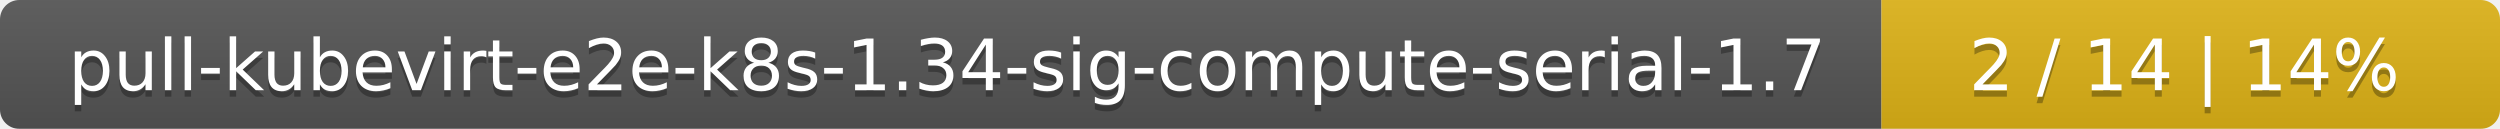
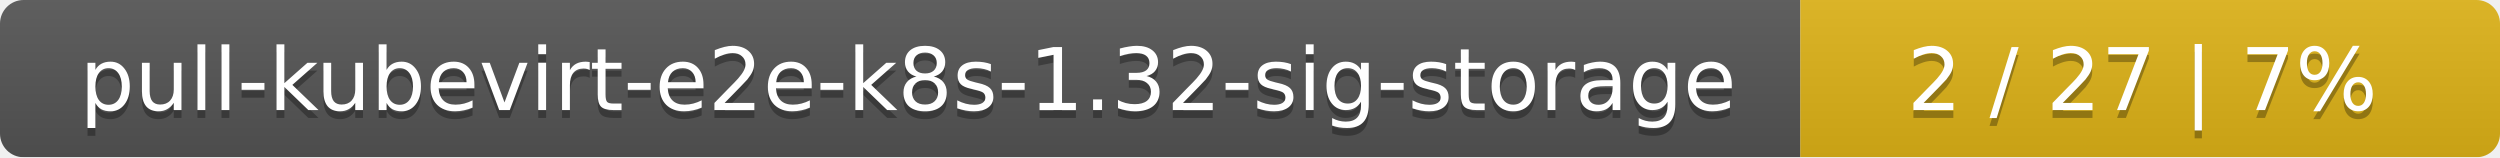
- <svg xmlns="http://www.w3.org/2000/svg" width="388" height="20">
+ <svg xmlns="http://www.w3.org/2000/svg" width="318" height="20">
  <linearGradient id="smooth" x2="0" y2="100%">
    <stop offset="0" stop-color="#bbb" stop-opacity=".1" />
    <stop offset="1" stop-opacity=".1" />
  </linearGradient>
  <mask id="round">
-     <rect width="388" height="20" rx="3" fill="#fff" />
+     <rect width="318" height="20" rx="3" fill="#fff" />
  </mask>
  <g mask="url(#round)">
-     <rect width="292" height="20" fill="#555" />
-     <rect x="292" width="96" height="20" fill="#dfb317" />
-     <rect width="388" height="20" fill="url(#smooth)" />
+     <rect width="229" height="20" fill="#555" />
+     <rect x="229" width="89" height="20" fill="#dfb317" />
+     <rect width="318" height="20" fill="url(#smooth)" />
  </g>
  <g fill="#fff" text-anchor="middle" font-family="DejaVu Sans,Verdana,Geneva,sans-serif" font-size="11">
-     <text x="147" y="15" fill="#010101" fill-opacity=".3">pull-kubevirt-e2e-k8s-1.34-sig-compute-serial-1.7</text>
-     <text x="147" y="14">pull-kubevirt-e2e-k8s-1.34-sig-compute-serial-1.7</text>
-     <text x="339" y="15" fill="#010101" fill-opacity=".3">2 / 14    |    14%</text>
-     <text x="339" y="14">2 / 14    |    14%</text>
+     <text x="115.5" y="15" fill="#010101" fill-opacity=".3">pull-kubevirt-e2e-k8s-1.32-sig-storage</text>
+     <text x="115.5" y="14">pull-kubevirt-e2e-k8s-1.32-sig-storage</text>
+     <text x="272.5" y="15" fill="#010101" fill-opacity=".3">2 / 27    |    7%</text>
+     <text x="272.5" y="14">2 / 27    |    7%</text>
  </g>
</svg>
